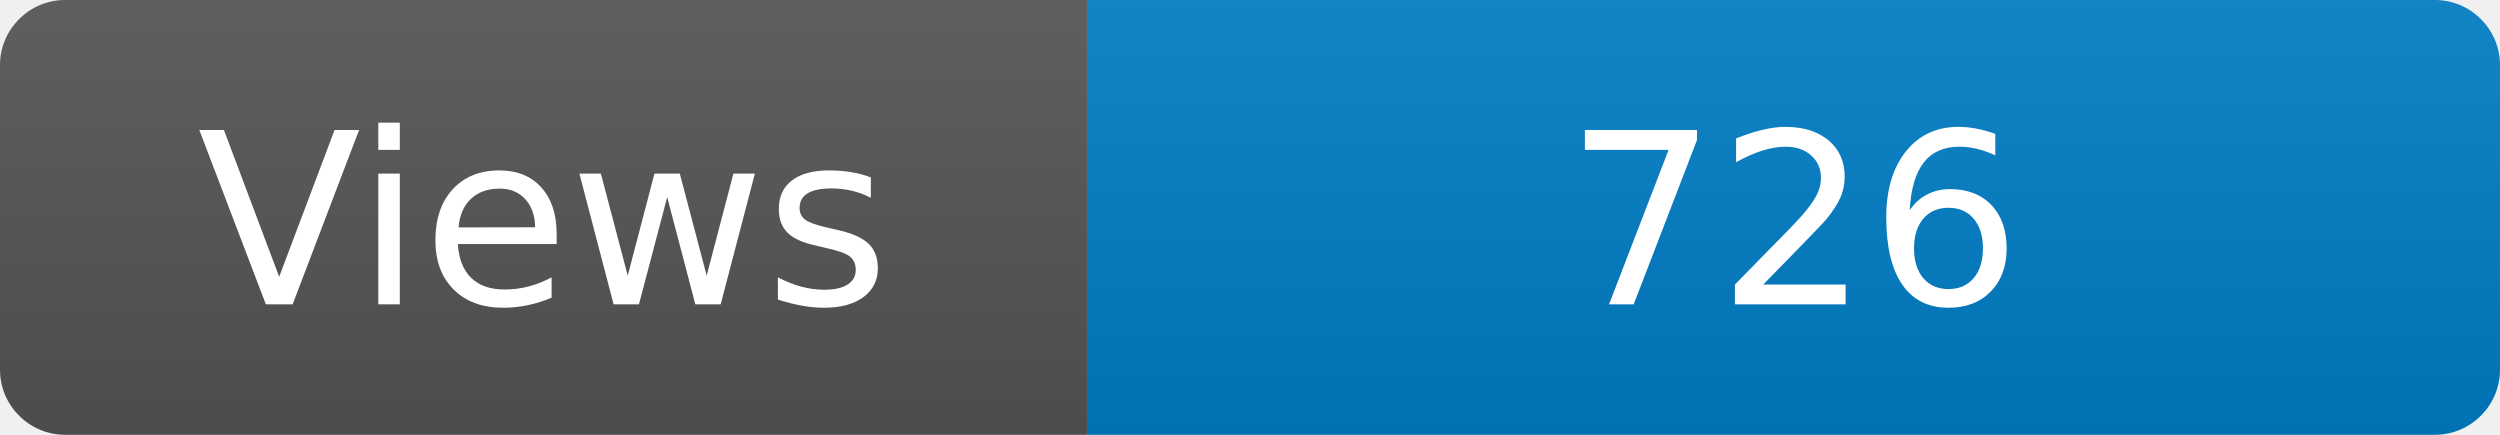
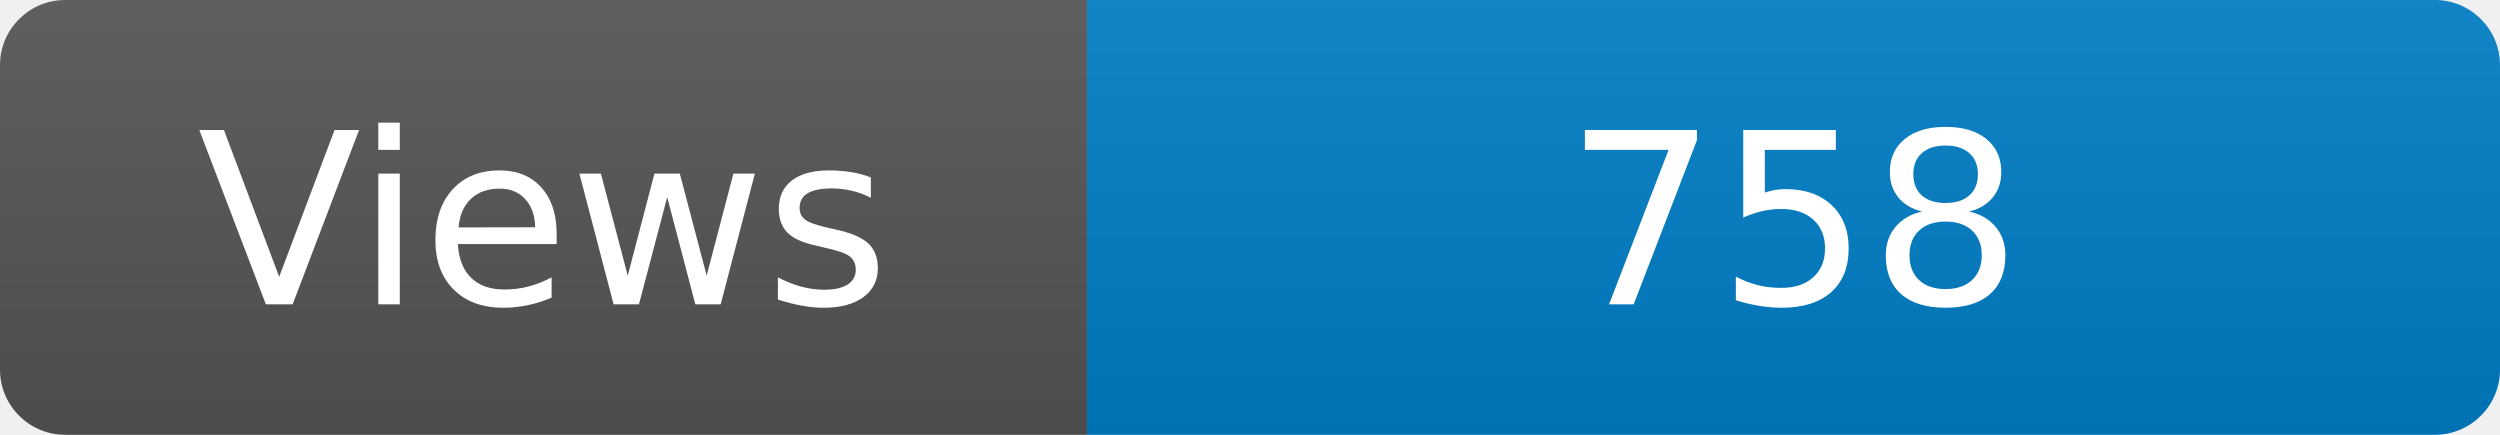
<svg xmlns="http://www.w3.org/2000/svg" width="115" height="20" role="img" aria-label="Maintained?: yes">
  <linearGradient id="s" x2="0" y2="100%">
    <stop offset="0" stop-color="#bbb" stop-opacity=".1" />
    <stop offset="1" stop-opacity=".1" />
  </linearGradient>
  <clipPath id="r">
    <rect width="115" height="20" rx="3" fill="#fff" />
  </clipPath>
  <g clip-path="url(#r)">
    <rect width="50" height="20" fill="#555" />
    <rect x="50" width="160" height="20" fill="#007ec6" />
    <rect width="115" height="20" fill="url(#s)" />
  </g>
  <g fill="#fff" text-anchor="middle" font-family="Verdana,Geneva,DejaVu Sans,sans-serif" font-size="110">
    <text x="250" y="140" transform="scale(.1)" fill="#fff">Views</text>
-     <text x="825" y="140" transform="scale(.1)" fill="#fff">726</text>
+     <text x="825" y="140" transform="scale(.1)" fill="#fff">758</text>
  </g>
</svg>
